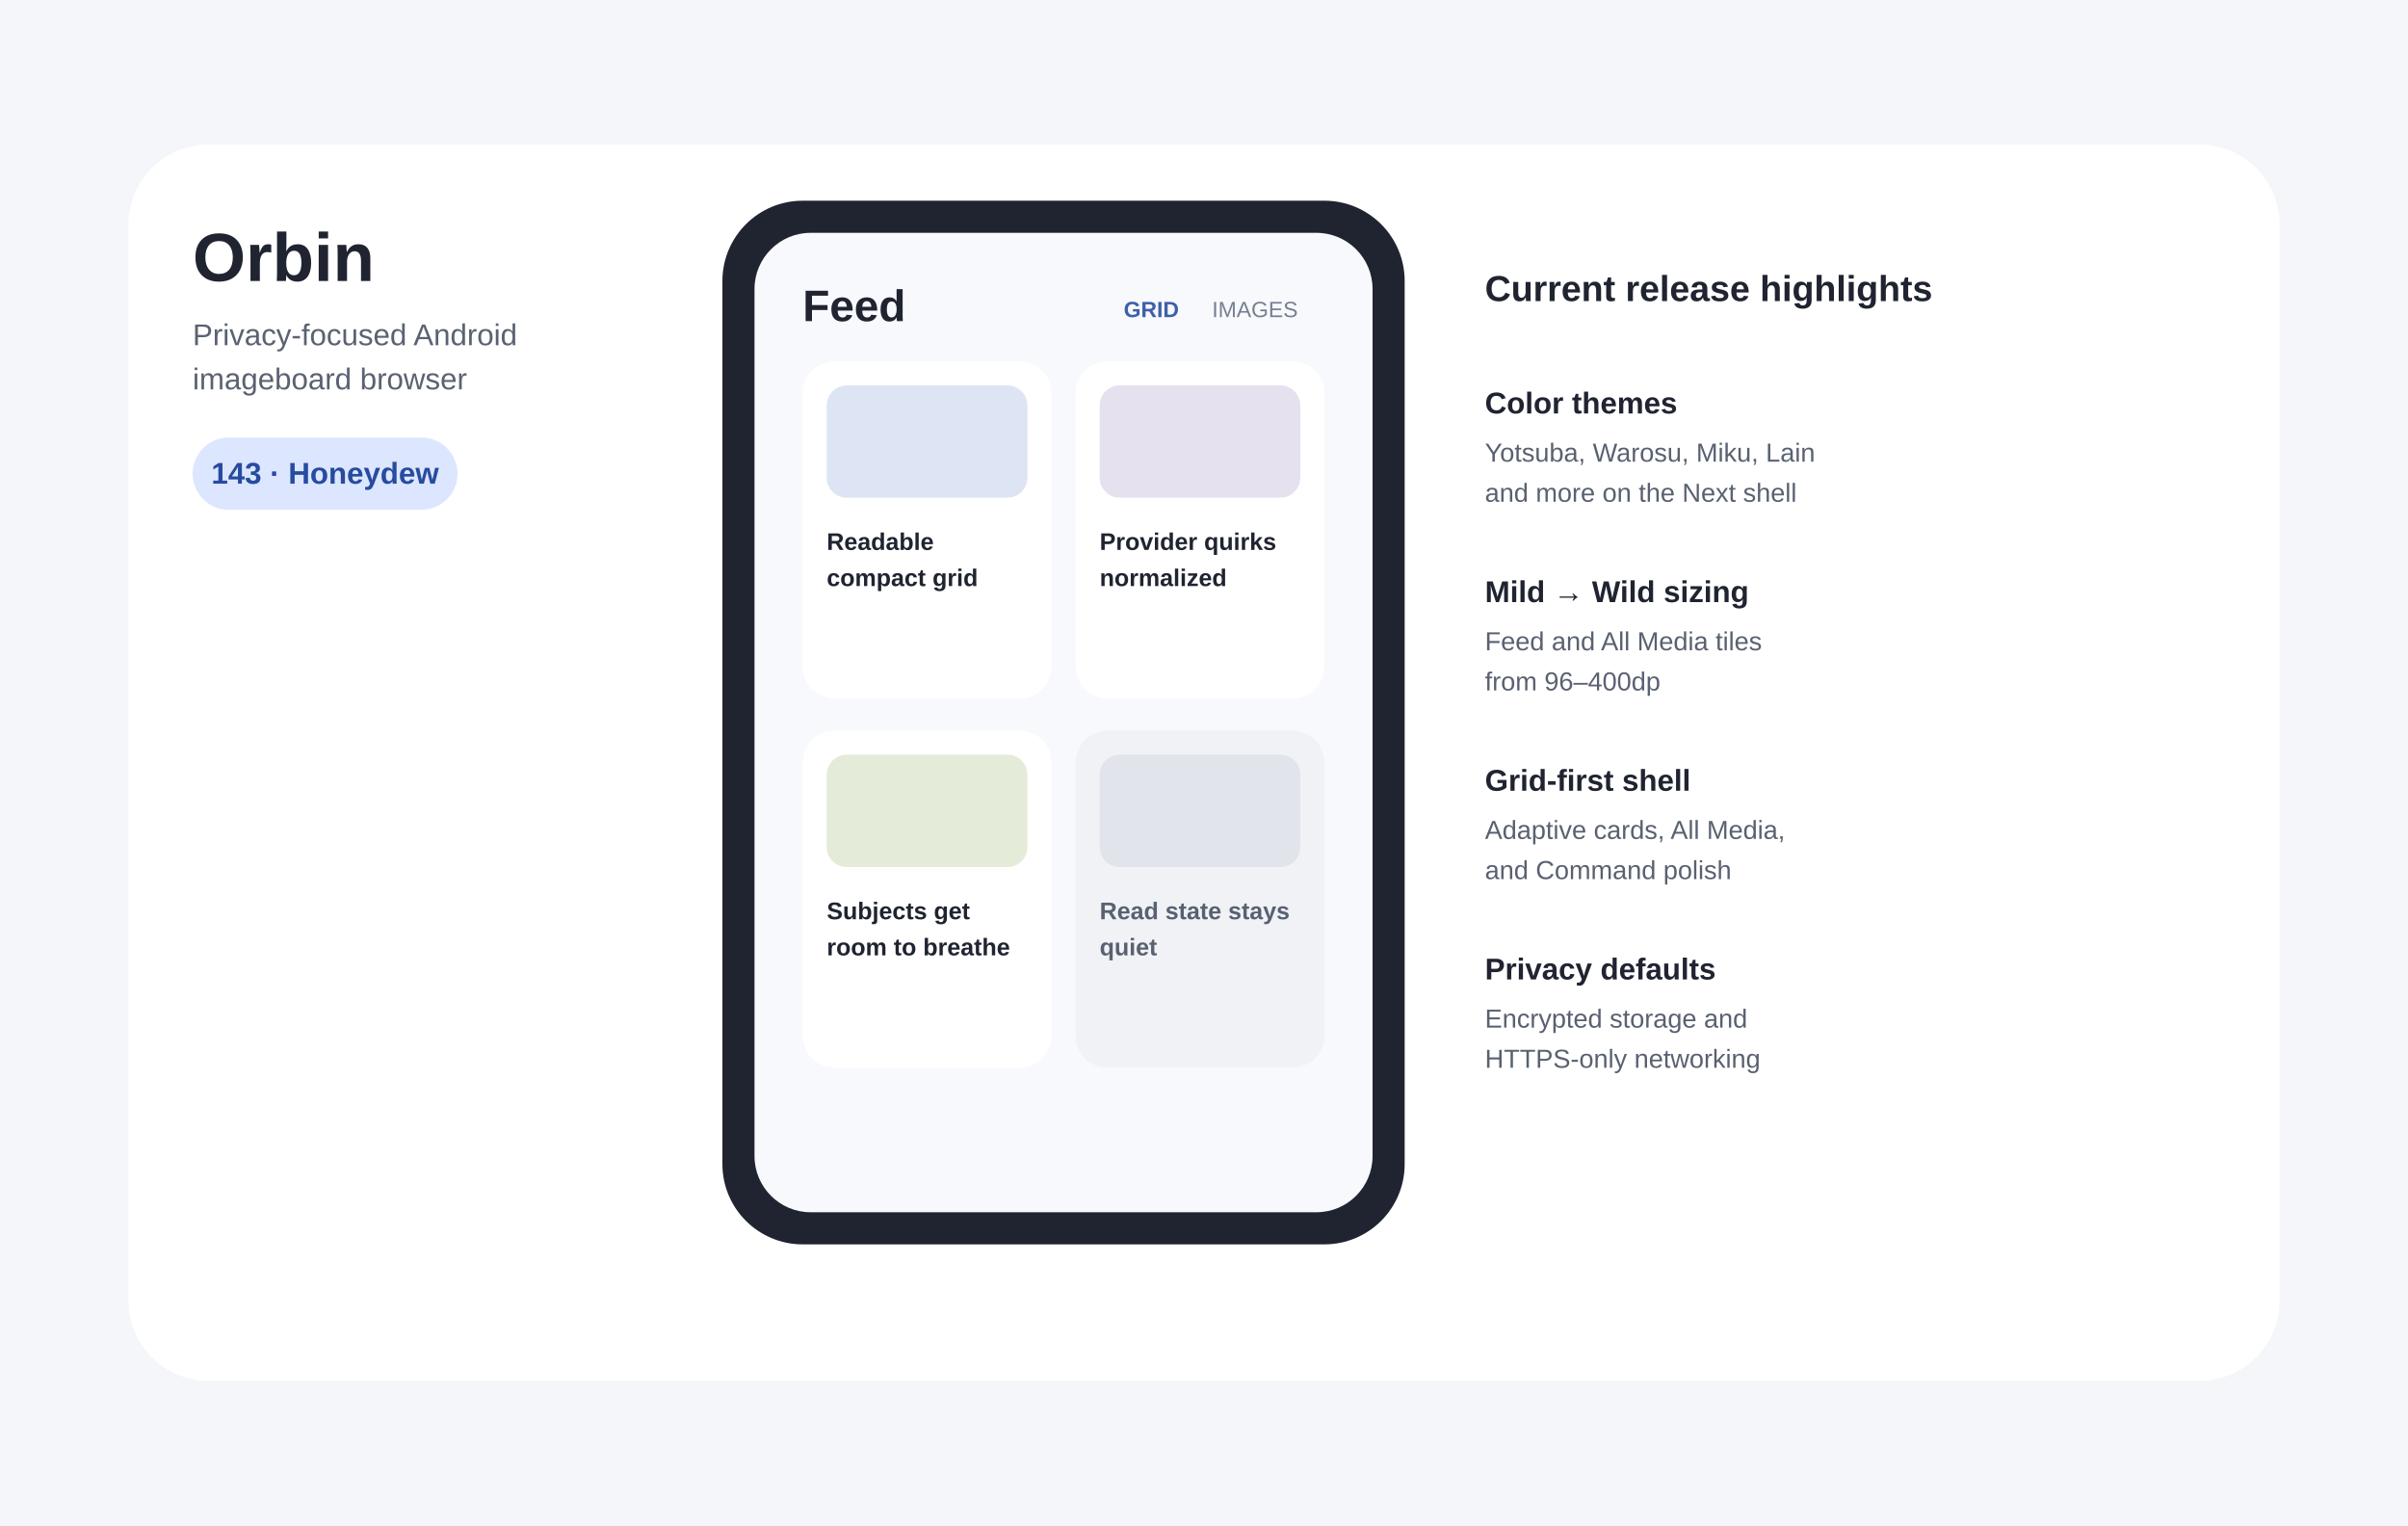
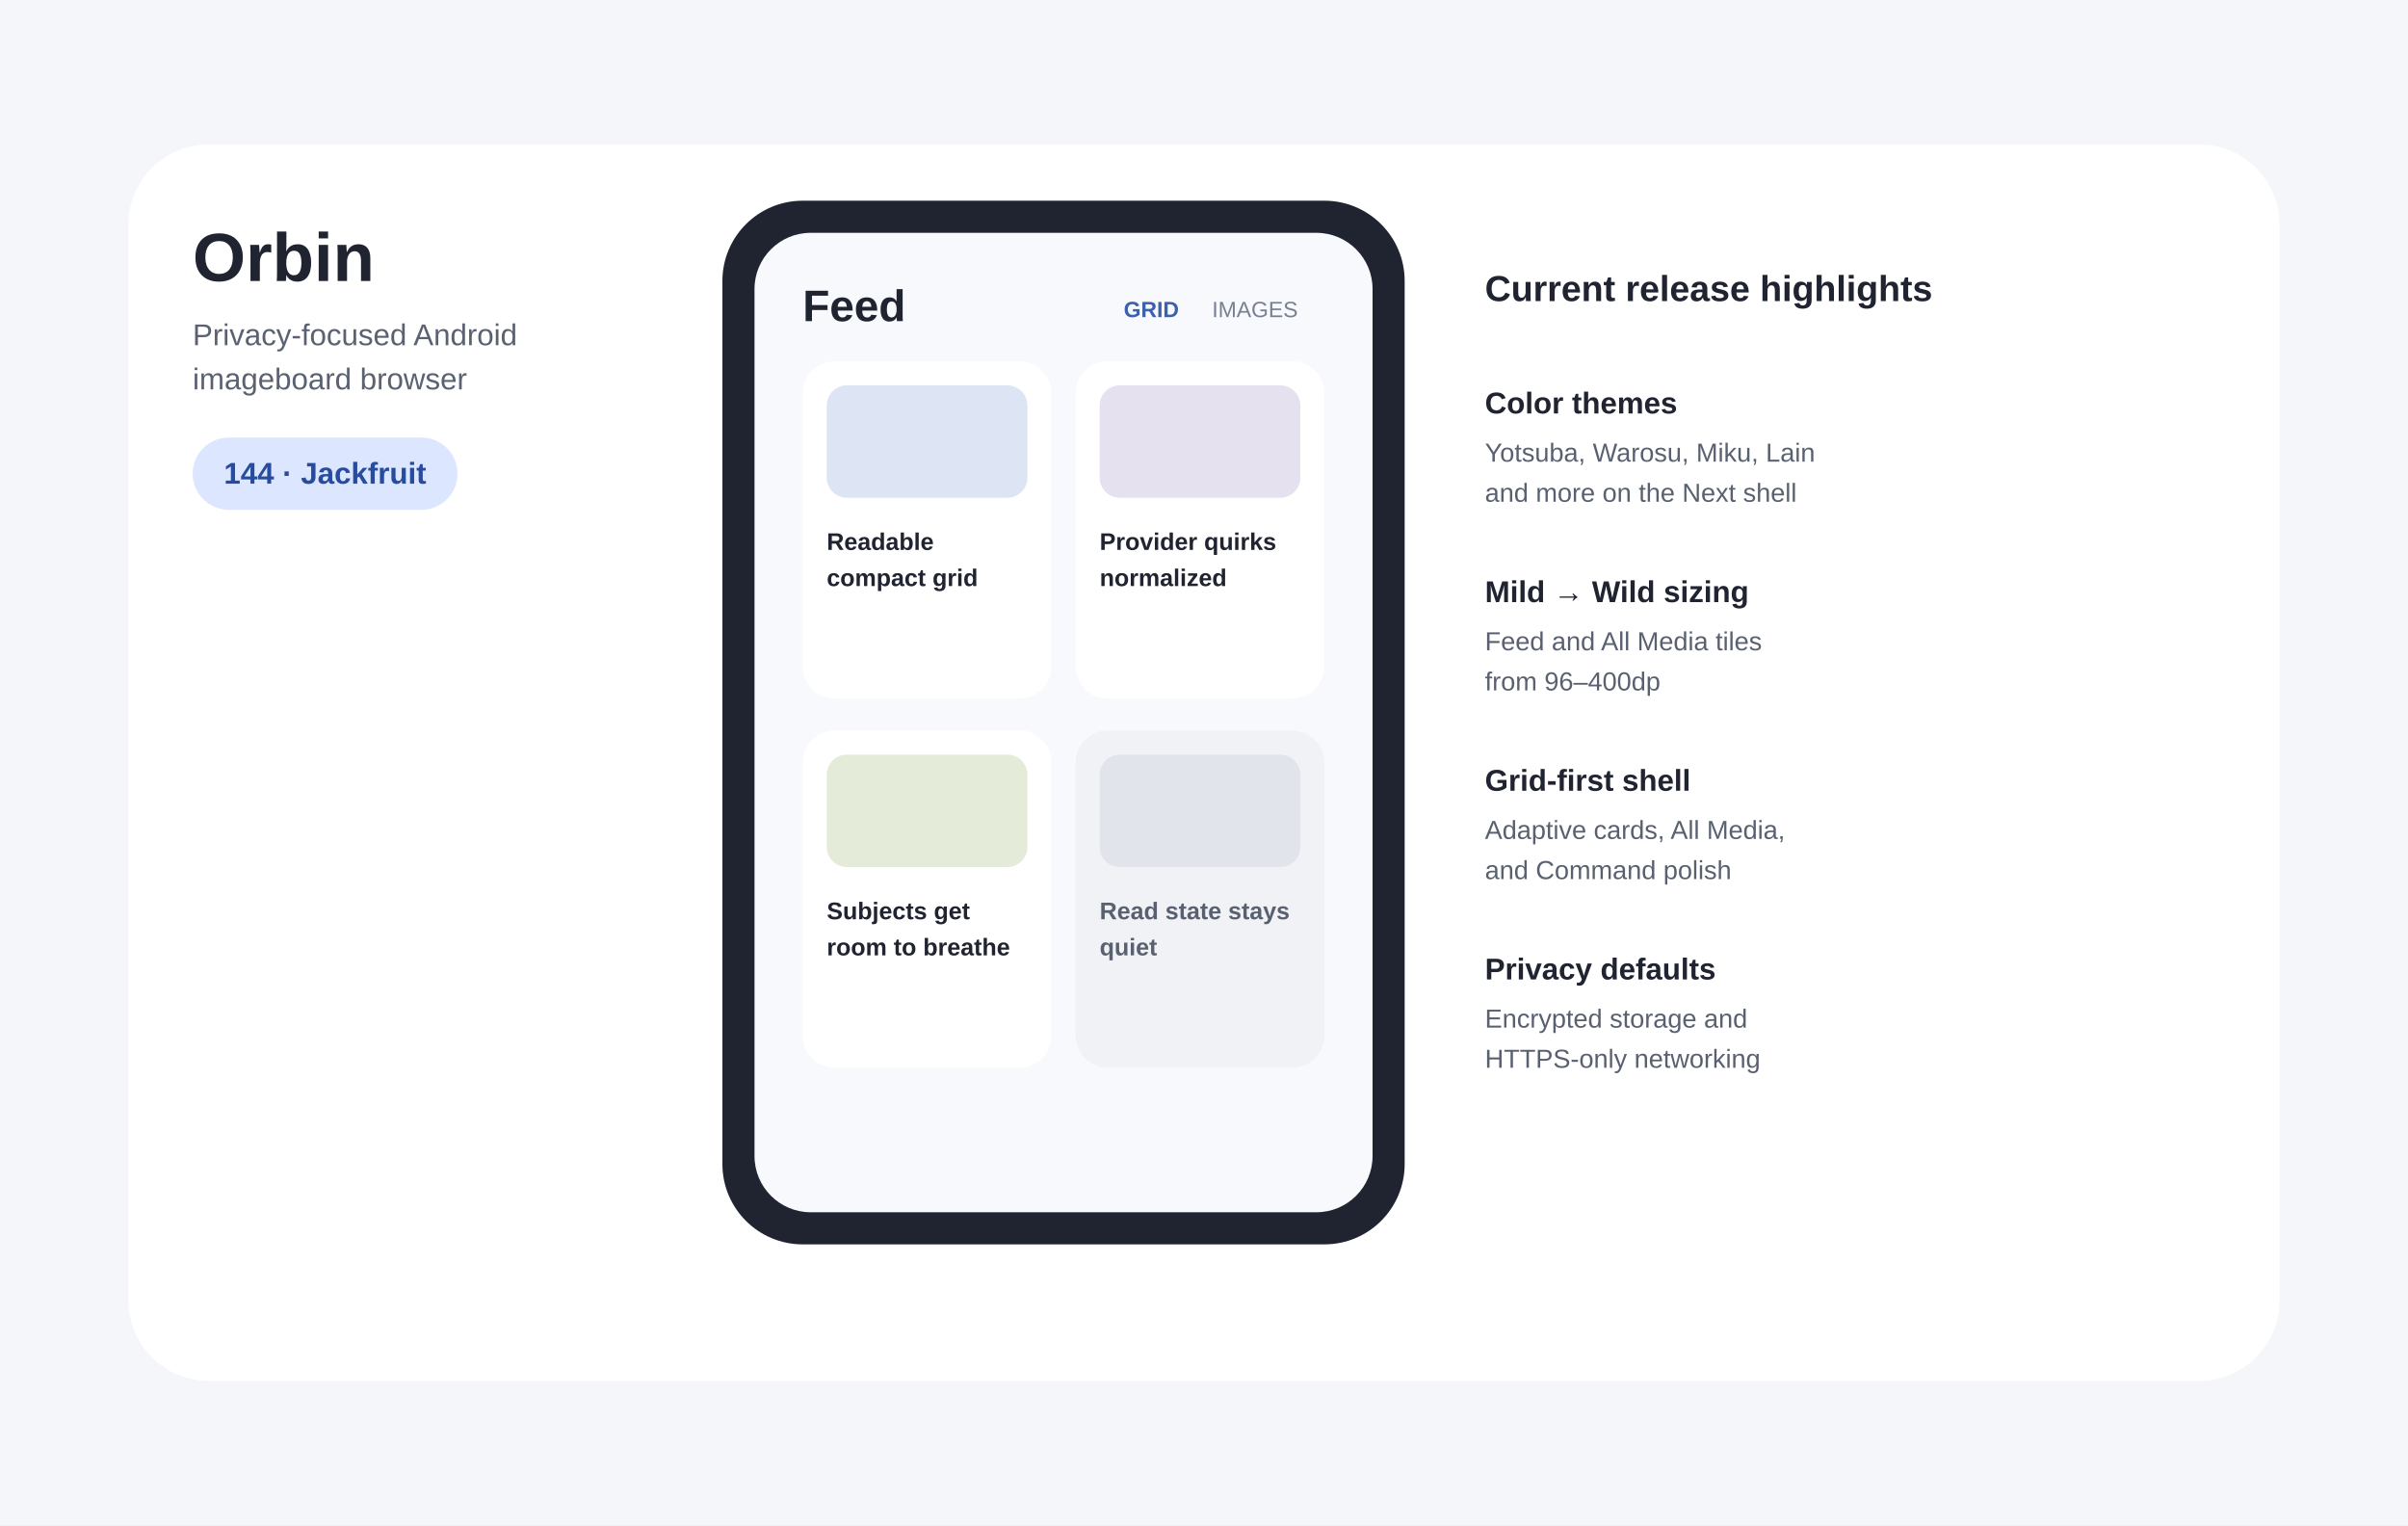
- <svg xmlns="http://www.w3.org/2000/svg" width="1200" height="760" viewBox="0 0 1200 760" role="img" aria-labelledby="title desc" data-release-version="143-Honeydew">
+ <svg xmlns="http://www.w3.org/2000/svg" width="1200" height="760" viewBox="0 0 1200 760" role="img" aria-labelledby="title desc" data-release-version="144-Jackfruit">
  <rect width="1200" height="760" fill="#F4F6FA" />
  <rect x="64" y="72" width="1072" height="616" rx="40" fill="#FFFFFF" />
  <text x="96" y="140" font-family="Arial,sans-serif" font-size="34" font-weight="700" fill="#202431">Orbin</text>
  <text x="96" y="172" font-family="Arial,sans-serif" font-size="15" fill="#5A6272">Privacy-focused Android</text>
  <text x="96" y="194" font-family="Arial,sans-serif" font-size="15" fill="#5A6272">imageboard browser</text>
  <rect x="96" y="218" width="132" height="36" rx="18" fill="#DCE6FF" />
-   <text id="release-label" x="162" y="241" text-anchor="middle" font-family="Arial,sans-serif" font-size="15" font-weight="700" fill="#274B9F">143 · Honeydew</text>
+   <text id="release-label" x="162" y="241" text-anchor="middle" font-family="Arial,sans-serif" font-size="15" font-weight="700" fill="#274B9F">144 · Jackfruit</text>
  <rect x="360" y="100" width="340" height="520" rx="40" fill="#202431" />
  <rect x="376" y="116" width="308" height="488" rx="28" fill="#F8F9FC" />
  <text x="400" y="160" font-family="Arial,sans-serif" font-size="22" font-weight="700" fill="#202431">Feed</text>
  <text x="560" y="158" font-family="Arial,sans-serif" font-size="11" font-weight="700" fill="#3D5FAD">GRID</text>
  <text x="604" y="158" font-family="Arial,sans-serif" font-size="11" fill="#778092">IMAGES</text>
  <rect x="400" y="180" width="124" height="168" rx="16" fill="#FFFFFF" />
  <rect x="536" y="180" width="124" height="168" rx="16" fill="#FFFFFF" />
  <rect x="400" y="364" width="124" height="168" rx="16" fill="#FFFFFF" />
  <rect x="536" y="364" width="124" height="168" rx="16" fill="#F0F2F6" />
  <rect x="412" y="192" width="100" height="56" rx="10" fill="#DDE5F4" />
  <rect x="548" y="192" width="100" height="56" rx="10" fill="#E6E1EF" />
  <rect x="412" y="376" width="100" height="56" rx="10" fill="#E4EBD8" />
  <rect x="548" y="376" width="100" height="56" rx="10" fill="#E1E4EA" />
  <text x="412" y="274" font-family="Arial,sans-serif" font-size="12" font-weight="700" fill="#202431">Readable</text>
  <text x="412" y="292" font-family="Arial,sans-serif" font-size="12" font-weight="700" fill="#202431">compact grid</text>
  <text x="548" y="274" font-family="Arial,sans-serif" font-size="12" font-weight="700" fill="#202431">Provider quirks</text>
  <text x="548" y="292" font-family="Arial,sans-serif" font-size="12" font-weight="700" fill="#202431">normalized</text>
  <text x="412" y="458" font-family="Arial,sans-serif" font-size="12" font-weight="700" fill="#202431">Subjects get</text>
  <text x="412" y="476" font-family="Arial,sans-serif" font-size="12" font-weight="700" fill="#202431">room to breathe</text>
  <text x="548" y="458" font-family="Arial,sans-serif" font-size="12" font-weight="700" fill="#596171">Read state stays</text>
  <text x="548" y="476" font-family="Arial,sans-serif" font-size="12" font-weight="700" fill="#596171">quiet</text>
  <text x="740" y="150" font-family="Arial,sans-serif" font-size="18" font-weight="700" fill="#202431">Current release highlights</text>
  <text x="740" y="206" font-family="Arial,sans-serif" font-size="15" font-weight="700" fill="#202431">Color themes</text>
  <text x="740" y="230" font-family="Arial,sans-serif" font-size="13" fill="#596171">Yotsuba, Warosu, Miku, Lain</text>
  <text x="740" y="250" font-family="Arial,sans-serif" font-size="13" fill="#596171">and more on the Next shell</text>
  <text x="740" y="300" font-family="Arial,sans-serif" font-size="15" font-weight="700" fill="#202431">Mild → Wild sizing</text>
  <text x="740" y="324" font-family="Arial,sans-serif" font-size="13" fill="#596171">Feed and All Media tiles</text>
  <text x="740" y="344" font-family="Arial,sans-serif" font-size="13" fill="#596171">from 96–400dp</text>
  <text x="740" y="394" font-family="Arial,sans-serif" font-size="15" font-weight="700" fill="#202431">Grid-first shell</text>
  <text x="740" y="418" font-family="Arial,sans-serif" font-size="13" fill="#596171">Adaptive cards, All Media,</text>
  <text x="740" y="438" font-family="Arial,sans-serif" font-size="13" fill="#596171">and Command polish</text>
  <text x="740" y="488" font-family="Arial,sans-serif" font-size="15" font-weight="700" fill="#202431">Privacy defaults</text>
  <text x="740" y="512" font-family="Arial,sans-serif" font-size="13" fill="#596171">Encrypted storage and</text>
  <text x="740" y="532" font-family="Arial,sans-serif" font-size="13" fill="#596171">HTTPS-only networking</text>
</svg>
